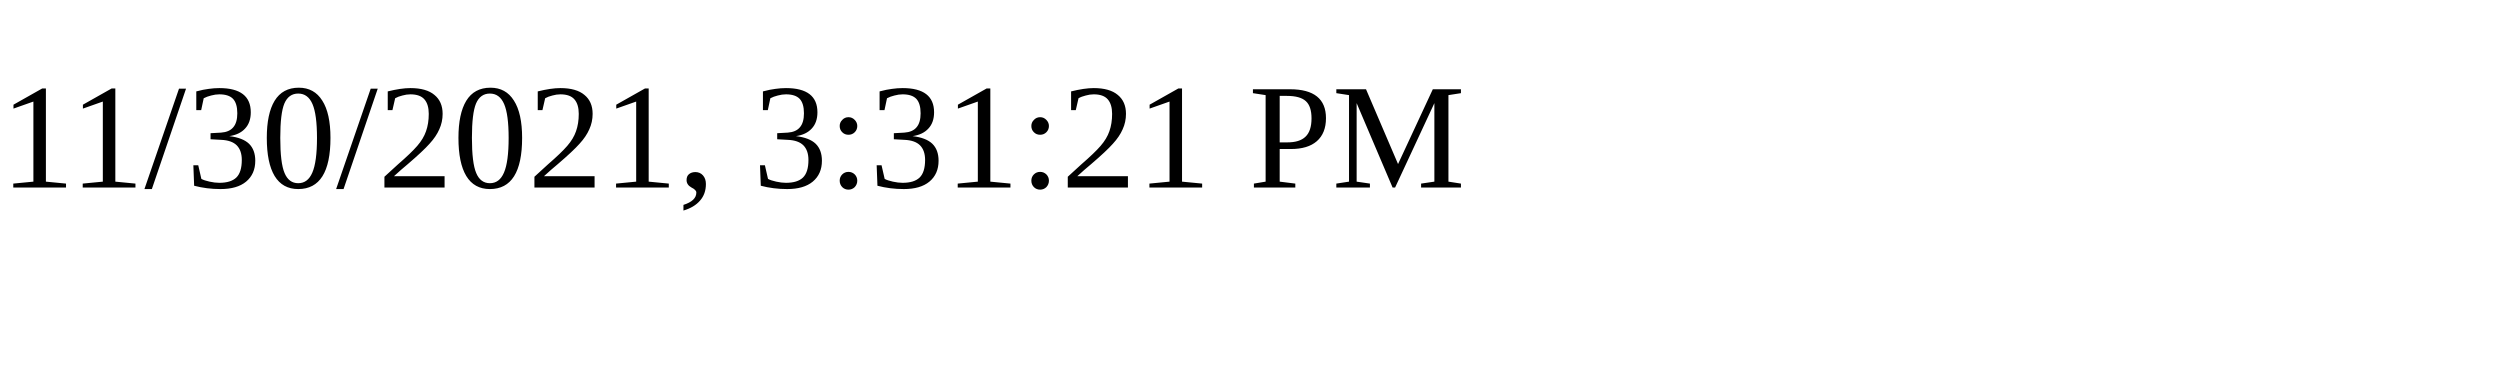
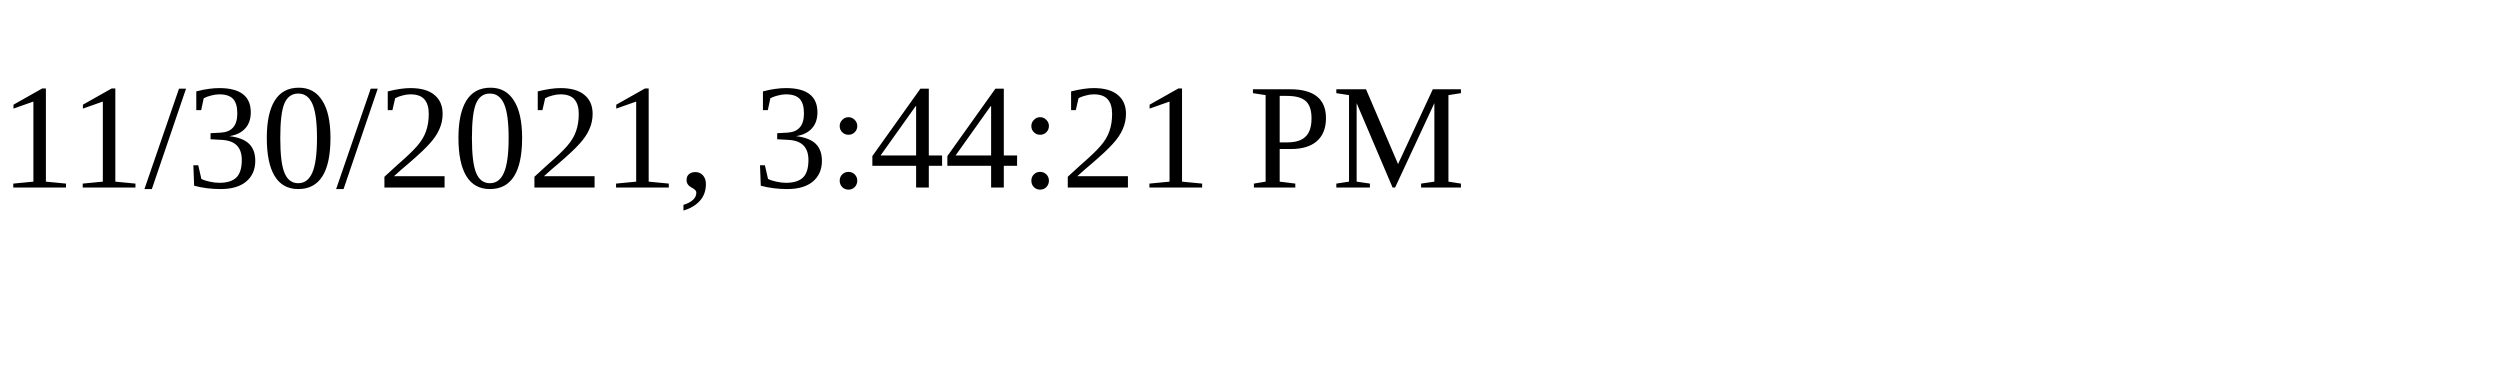
<svg xmlns="http://www.w3.org/2000/svg" height="30" width="200">
-   <text x="0" y="15">11/30/2021, 3:31:21 PM</text>
+   <text x="0" y="15">11/30/2021, 3:44:21 PM</text>
</svg>
